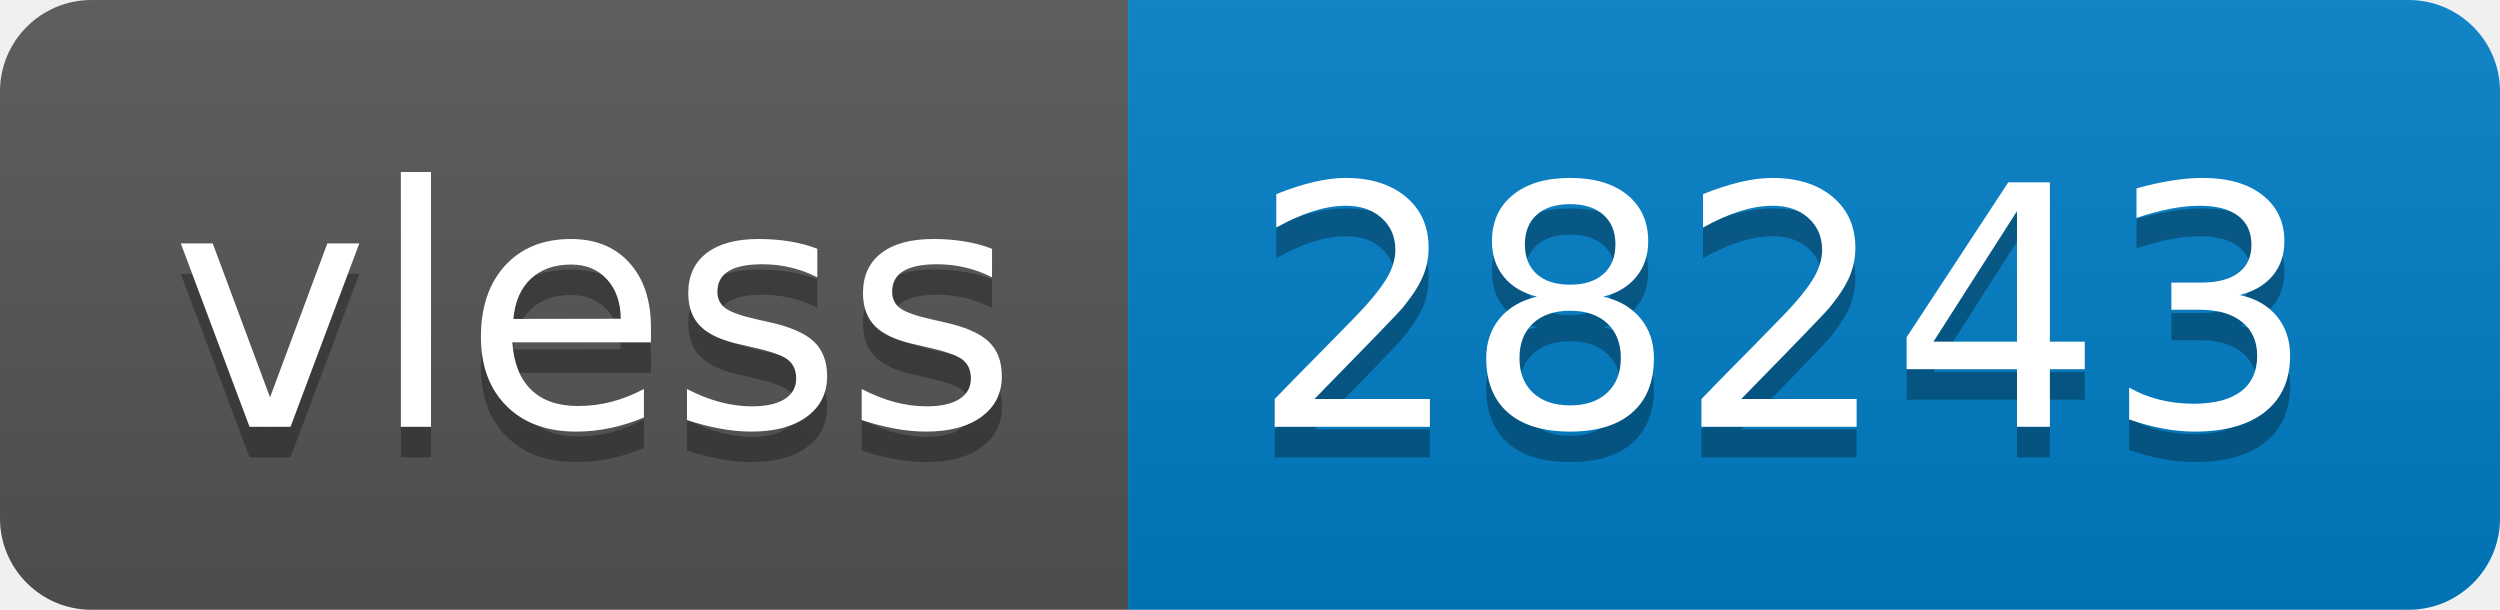
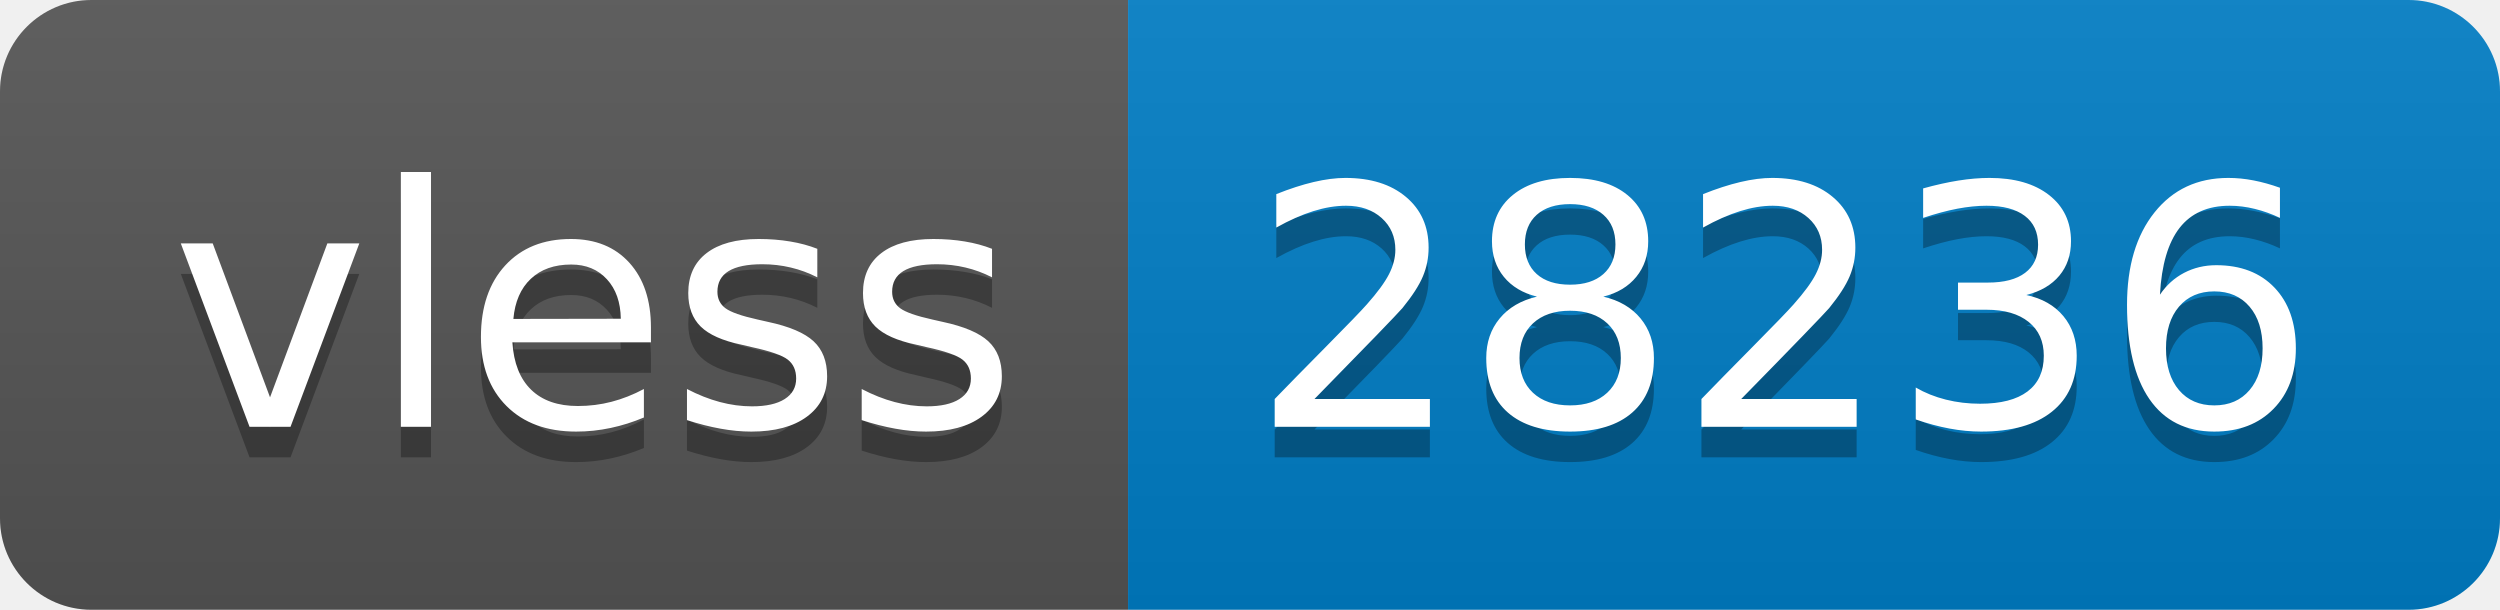
- <svg xmlns="http://www.w3.org/2000/svg" width="82" height="20" role="img" aria-label="vless: 28243">
+ <svg xmlns="http://www.w3.org/2000/svg" width="82" height="20" role="img" aria-label="vless: 28236">
  <linearGradient id="s" x2="0" y2="100%">
    <stop offset="0" stop-color="#bbb" stop-opacity=".1" />
    <stop offset="1" stop-opacity=".1" />
  </linearGradient>
  <clipPath id="r">
    <rect width="82" height="20" rx="3" fill="#fff" />
  </clipPath>
  <g clip-path="url(#r)">
    <rect width="37" height="20" fill="#555" />
    <rect x="37" width="45" height="20" fill="#007ec6" />
    <rect width="82" height="20" fill="url(#s)" />
  </g>
  <g fill="#fff" text-anchor="middle" font-family="Verdana,Geneva,DejaVu Sans,sans-serif" text-rendering="geometricPrecision" font-size="110">
    <text aria-hidden="true" x="195" y="150" fill="#010101" fill-opacity=".3" transform="scale(.1)" textLength="270">vless</text>
    <text x="195" y="140" transform="scale(.1)" fill="#fff" textLength="270">vless</text>
-     <text aria-hidden="true" x="585" y="150" fill="#010101" fill-opacity=".3" transform="scale(.1)" textLength="350">28243</text>
-     <text x="585" y="140" transform="scale(.1)" fill="#fff" textLength="350">28243</text>
+     <text aria-hidden="true" x="585" y="150" fill="#010101" fill-opacity=".3" transform="scale(.1)" textLength="350">28236</text>
+     <text x="585" y="140" transform="scale(.1)" fill="#fff" textLength="350">28236</text>
  </g>
</svg>
